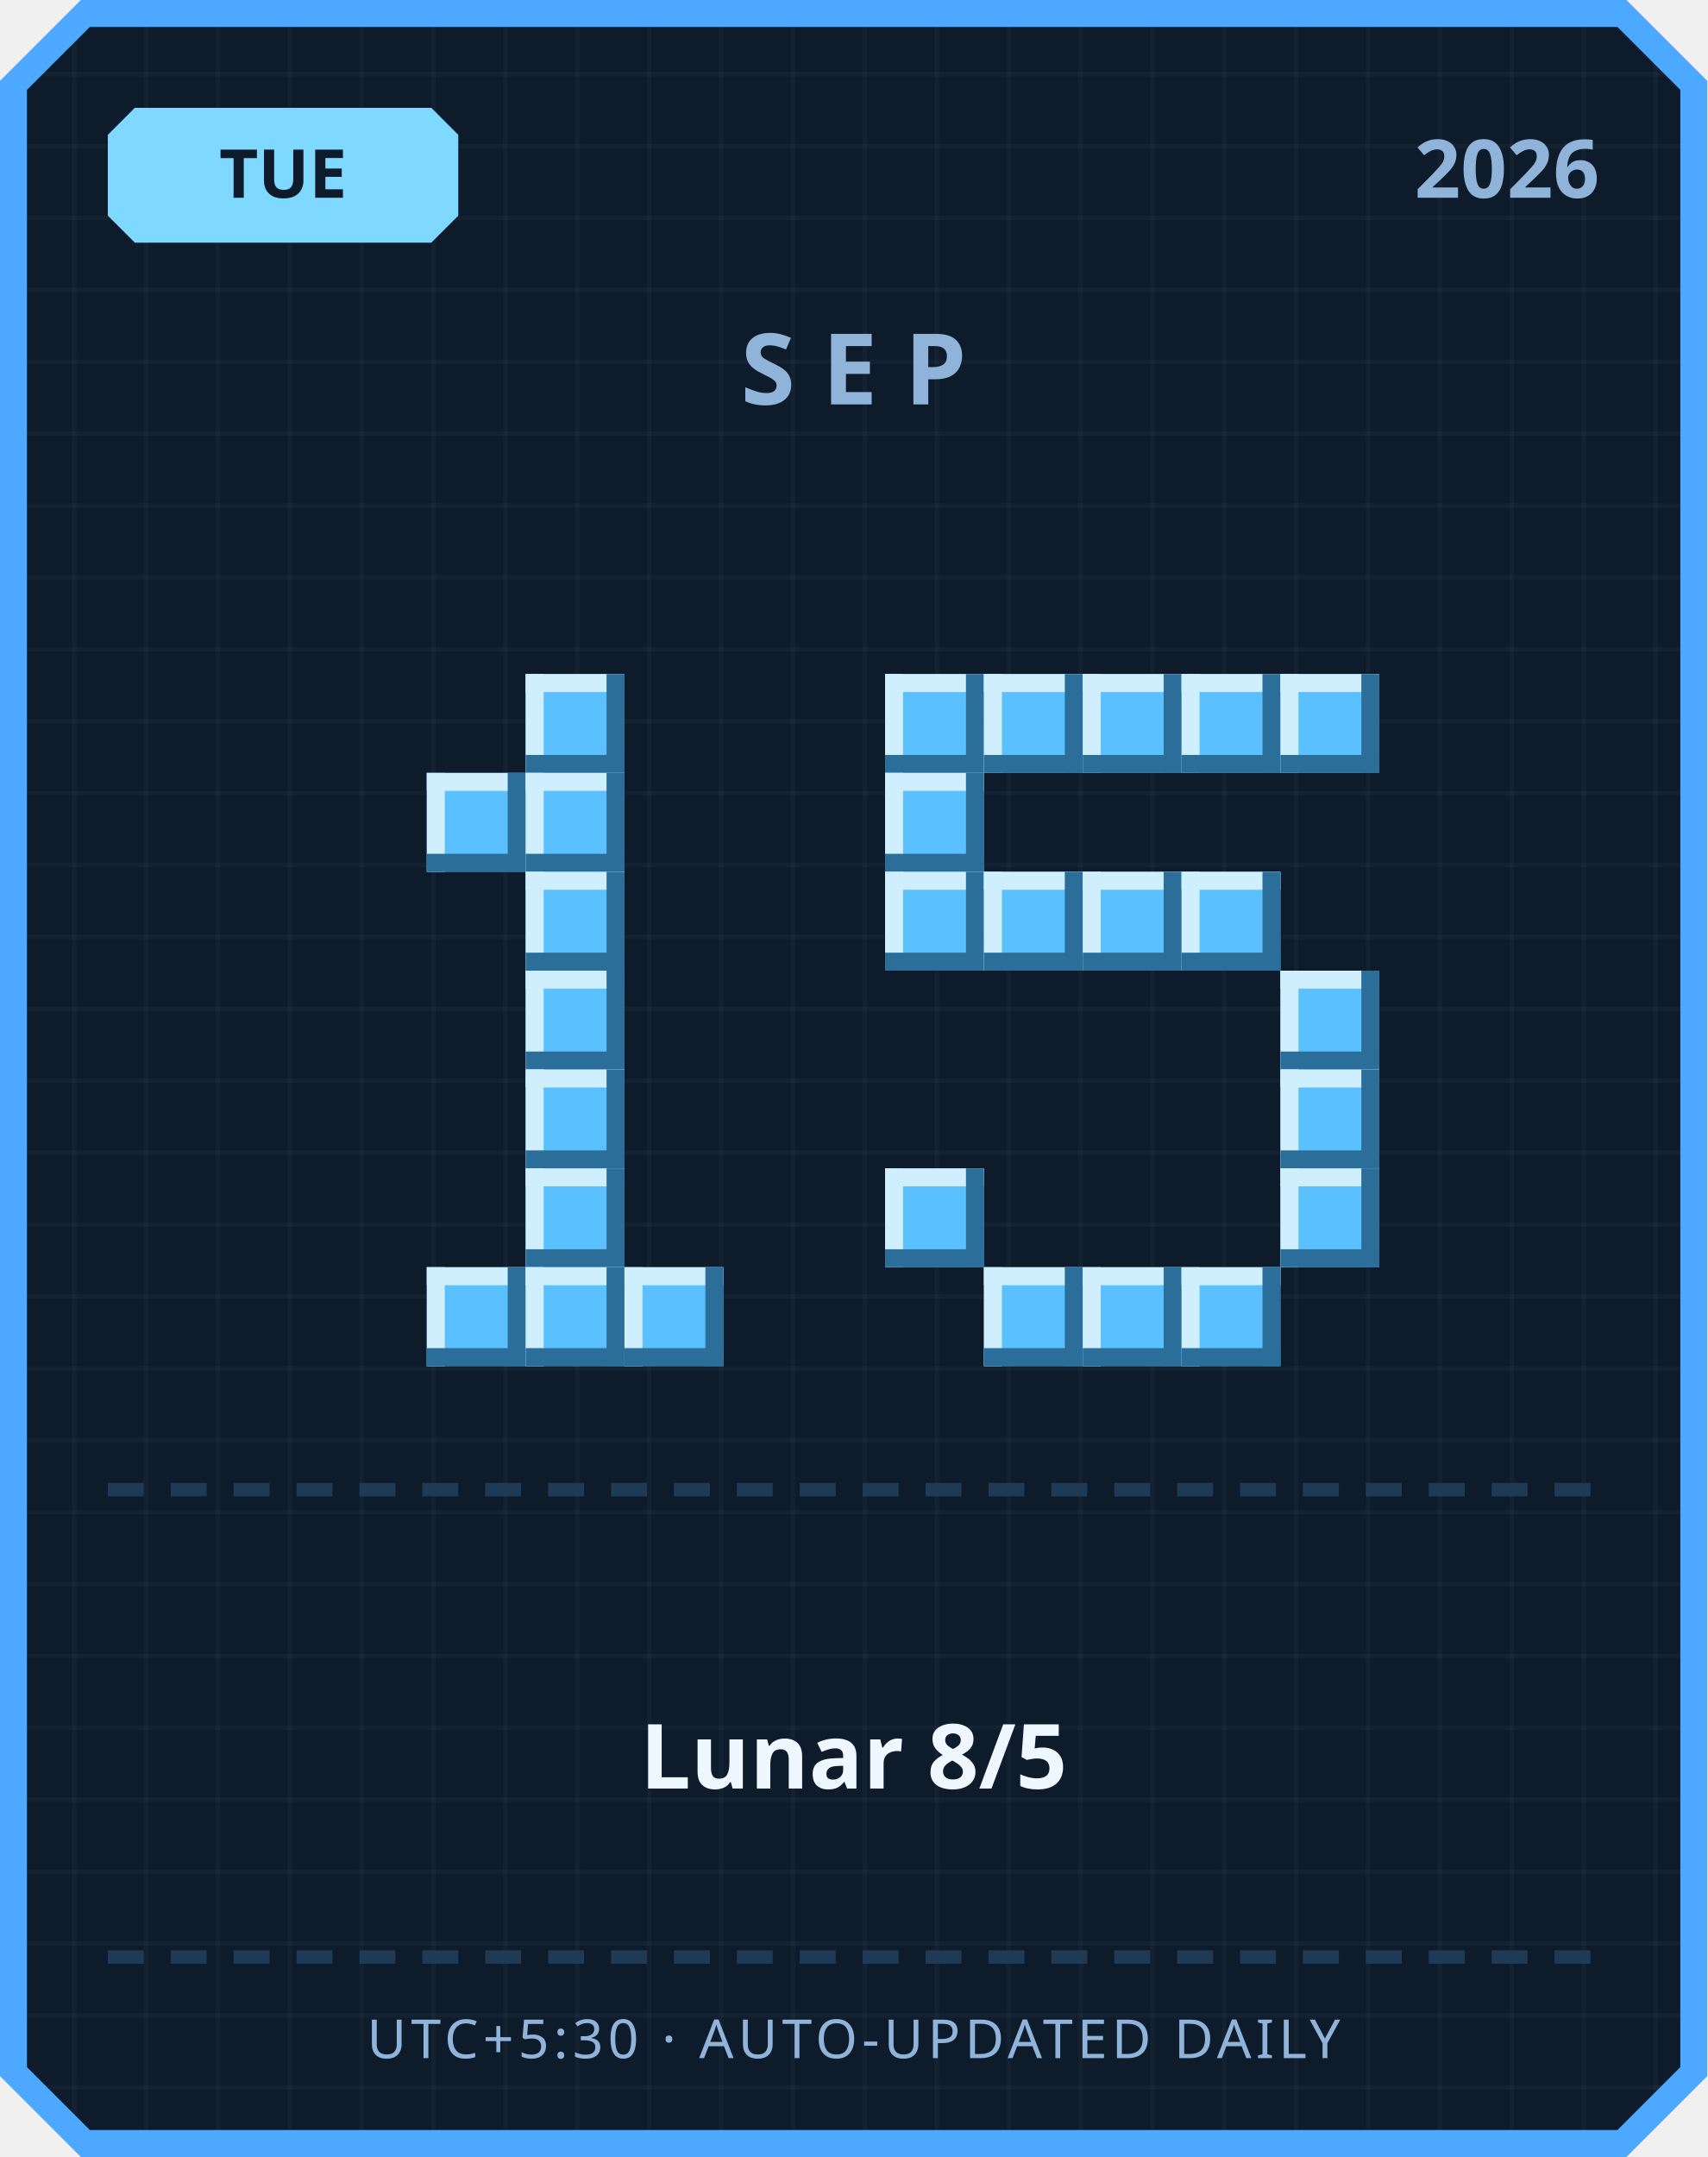
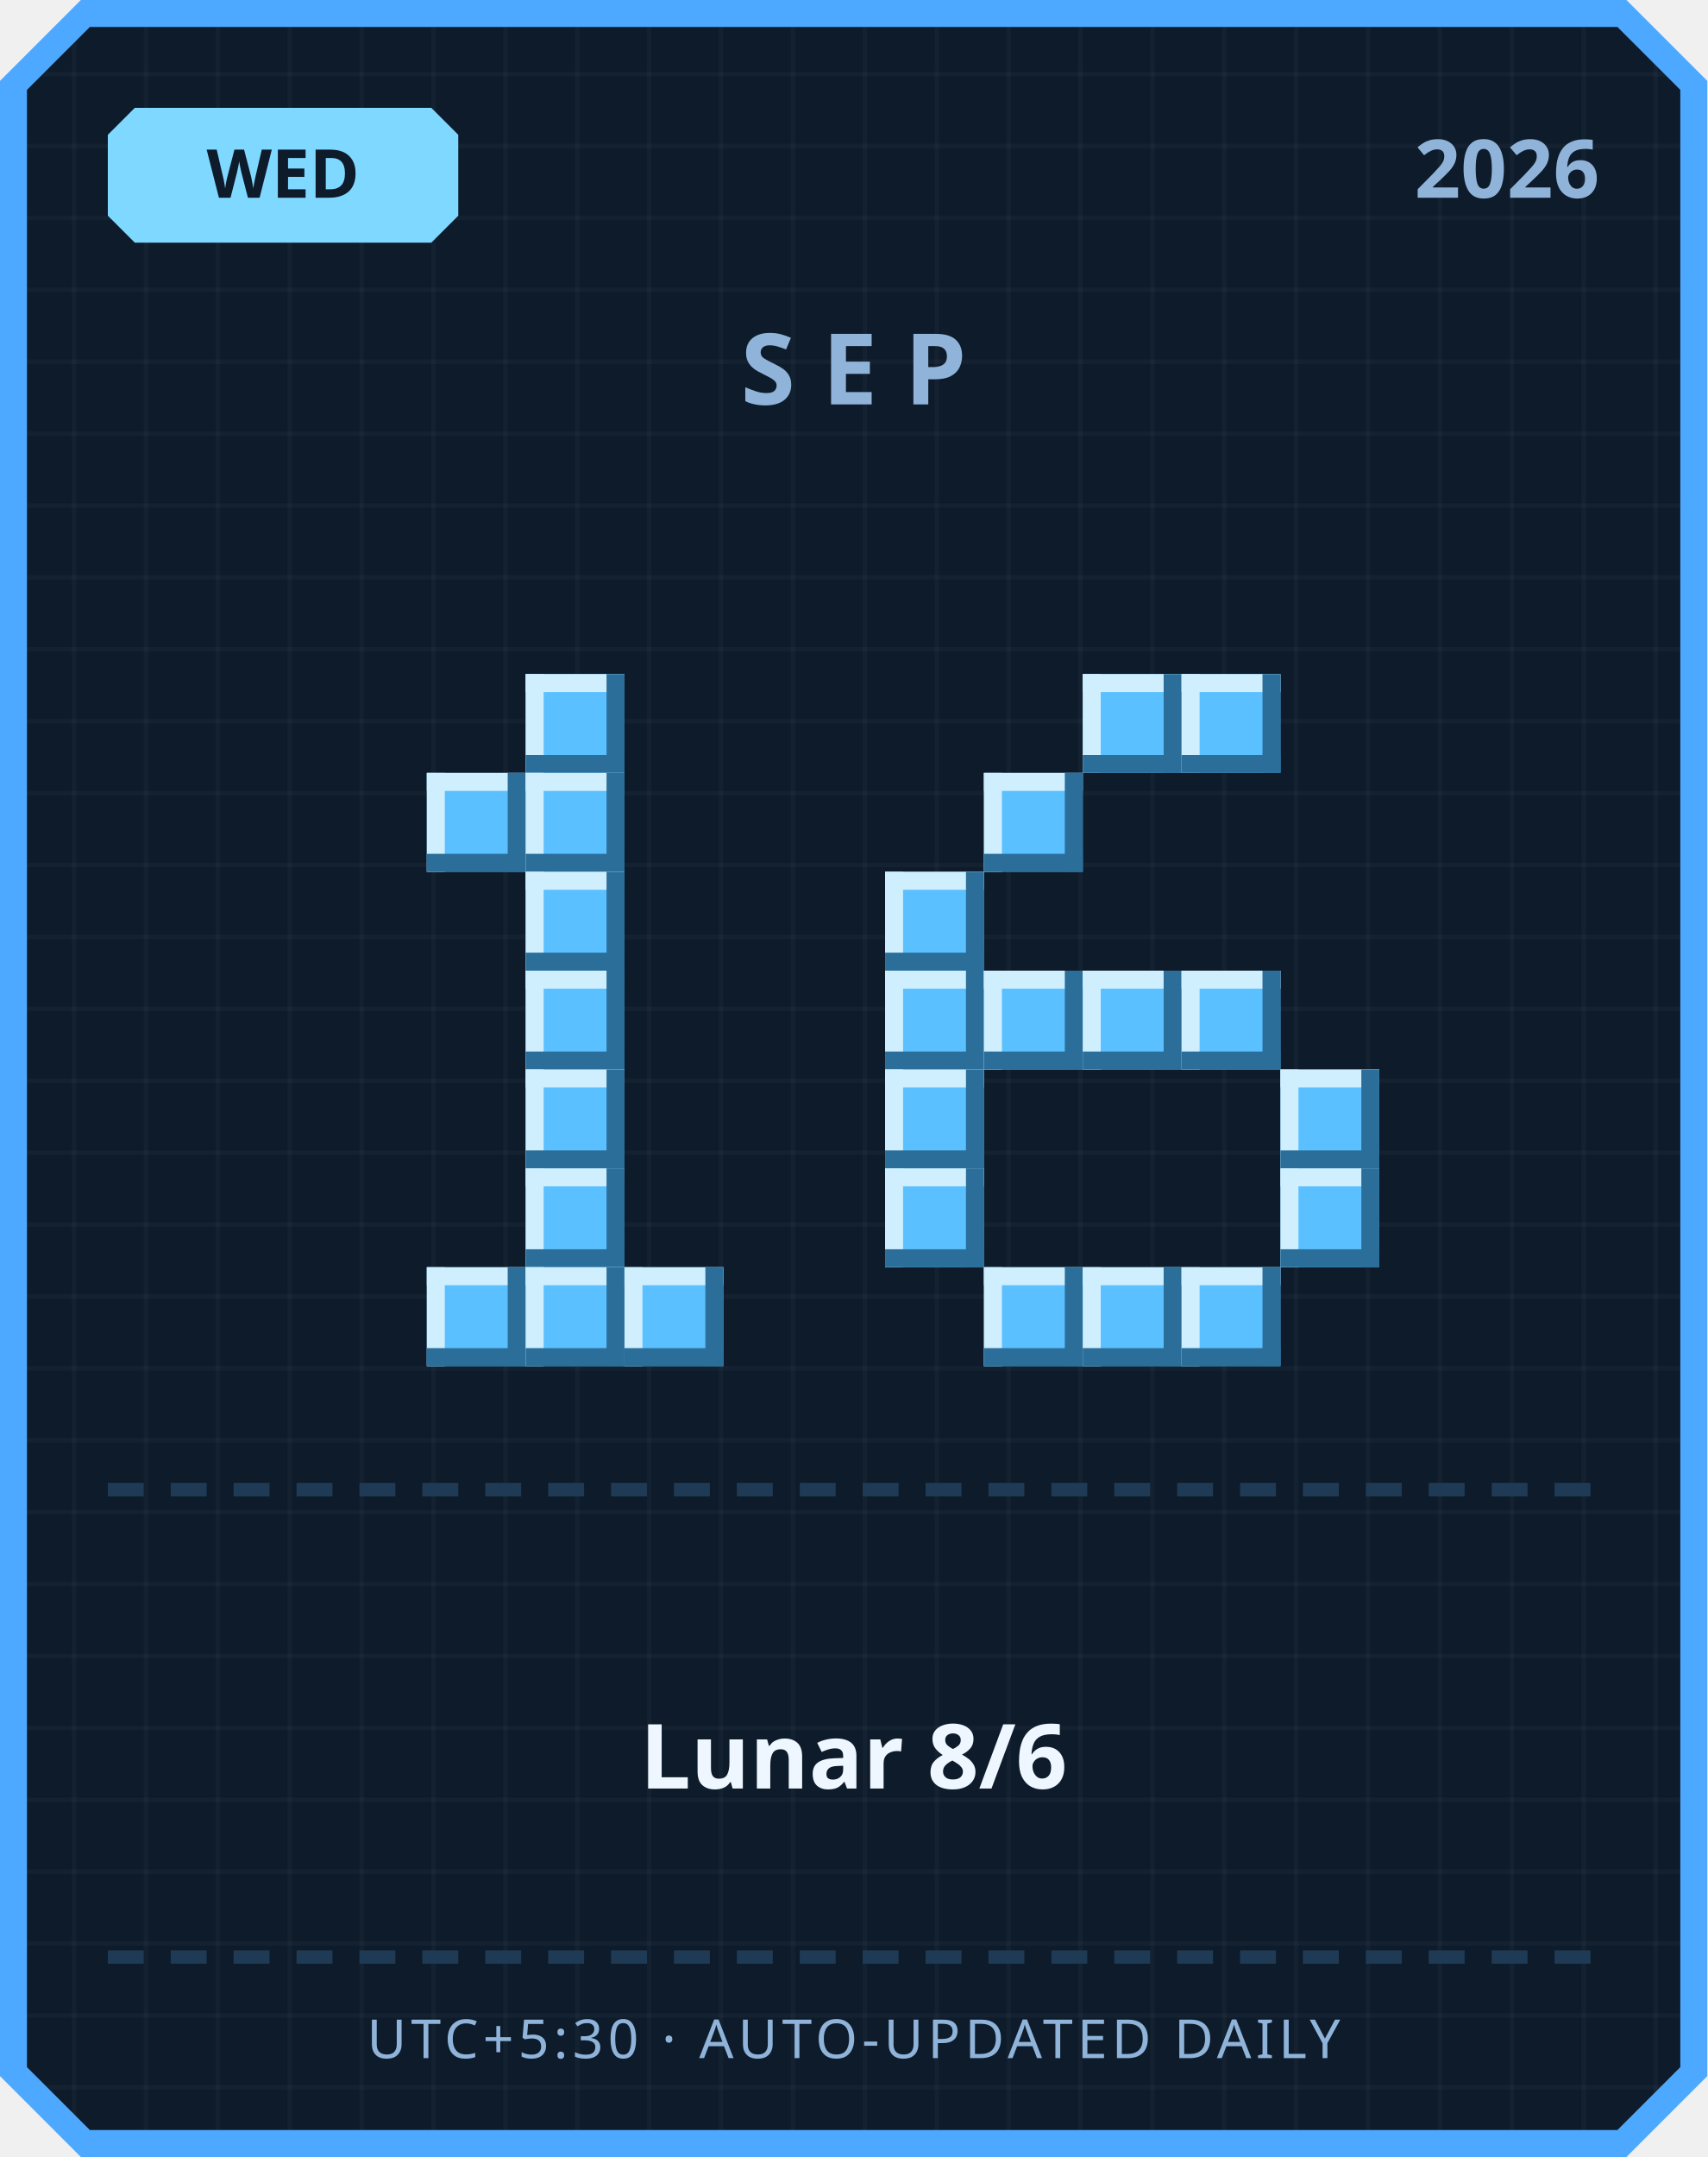
<svg xmlns="http://www.w3.org/2000/svg" width="380" height="480" viewBox="0 0 380 480">
  <defs>
    <pattern id="grid" width="16" height="16" patternUnits="userSpaceOnUse">
      <rect width="16" height="16" fill="#0d1b2a" />
      <rect width="1" height="16" fill="#ffffff" opacity="0.03" />
      <rect width="16" height="1" fill="#ffffff" opacity="0.03" />
    </pattern>
  </defs>
  <path d="M 18,0 L 362,0 L 380,18 L 380,462 L 362,480 L 18,480 L 0,462 L 0,18 Z" fill="#4da8ff" />
  <path d="M 20,6 L 360,6 L 374,20 L 374,460 L 360,474 L 20,474 L 6,460 L 6,20 Z" fill="url(#grid)" />
  <path d="M 30,24 L 96,24 L 102,30 L 102,48 L 96,54 L 30,54 L 24,48 L 24,30 Z" fill="#7fd8ff" />
-   <text x="63" y="44" text-anchor="middle" font-family="'Segoe UI', sans-serif" font-size="15" font-weight="700" fill="#0d1b2a">TUE</text>
+   <text x="63" y="44" text-anchor="middle" font-family="'Segoe UI', sans-serif" font-size="15" font-weight="700" fill="#0d1b2a">WED</text>
  <text x="356" y="44" text-anchor="end" font-family="'Segoe UI', sans-serif" font-size="18" font-weight="700" fill="#8fb3d9">2026</text>
  <text x="190" y="90" text-anchor="middle" font-family="'Segoe UI', sans-serif" font-size="22" font-weight="700" letter-spacing="6" fill="#8fb3d9">SEP</text>
  <rect x="117" y="150" width="22" height="22" fill="#5bc0ff" />
  <rect x="117" y="150" width="22" height="4" fill="#cfefff" />
  <rect x="117" y="150" width="4" height="22" fill="#cfefff" />
  <rect x="117" y="168" width="22" height="4" fill="#2b6e99" />
  <rect x="135" y="150" width="4" height="22" fill="#2b6e99" />
  <rect x="95" y="172" width="22" height="22" fill="#5bc0ff" />
  <rect x="95" y="172" width="22" height="4" fill="#cfefff" />
  <rect x="95" y="172" width="4" height="22" fill="#cfefff" />
  <rect x="95" y="190" width="22" height="4" fill="#2b6e99" />
  <rect x="113" y="172" width="4" height="22" fill="#2b6e99" />
  <rect x="117" y="172" width="22" height="22" fill="#5bc0ff" />
  <rect x="117" y="172" width="22" height="4" fill="#cfefff" />
  <rect x="117" y="172" width="4" height="22" fill="#cfefff" />
  <rect x="117" y="190" width="22" height="4" fill="#2b6e99" />
  <rect x="135" y="172" width="4" height="22" fill="#2b6e99" />
  <rect x="117" y="194" width="22" height="22" fill="#5bc0ff" />
  <rect x="117" y="194" width="22" height="4" fill="#cfefff" />
  <rect x="117" y="194" width="4" height="22" fill="#cfefff" />
  <rect x="117" y="212" width="22" height="4" fill="#2b6e99" />
  <rect x="135" y="194" width="4" height="22" fill="#2b6e99" />
  <rect x="117" y="216" width="22" height="22" fill="#5bc0ff" />
  <rect x="117" y="216" width="22" height="4" fill="#cfefff" />
  <rect x="117" y="216" width="4" height="22" fill="#cfefff" />
  <rect x="117" y="234" width="22" height="4" fill="#2b6e99" />
  <rect x="135" y="216" width="4" height="22" fill="#2b6e99" />
  <rect x="117" y="238" width="22" height="22" fill="#5bc0ff" />
  <rect x="117" y="238" width="22" height="4" fill="#cfefff" />
  <rect x="117" y="238" width="4" height="22" fill="#cfefff" />
  <rect x="117" y="256" width="22" height="4" fill="#2b6e99" />
  <rect x="135" y="238" width="4" height="22" fill="#2b6e99" />
  <rect x="117" y="260" width="22" height="22" fill="#5bc0ff" />
  <rect x="117" y="260" width="22" height="4" fill="#cfefff" />
  <rect x="117" y="260" width="4" height="22" fill="#cfefff" />
  <rect x="117" y="278" width="22" height="4" fill="#2b6e99" />
  <rect x="135" y="260" width="4" height="22" fill="#2b6e99" />
  <rect x="95" y="282" width="22" height="22" fill="#5bc0ff" />
  <rect x="95" y="282" width="22" height="4" fill="#cfefff" />
  <rect x="95" y="282" width="4" height="22" fill="#cfefff" />
  <rect x="95" y="300" width="22" height="4" fill="#2b6e99" />
  <rect x="113" y="282" width="4" height="22" fill="#2b6e99" />
  <rect x="117" y="282" width="22" height="22" fill="#5bc0ff" />
  <rect x="117" y="282" width="22" height="4" fill="#cfefff" />
  <rect x="117" y="282" width="4" height="22" fill="#cfefff" />
  <rect x="117" y="300" width="22" height="4" fill="#2b6e99" />
  <rect x="135" y="282" width="4" height="22" fill="#2b6e99" />
  <rect x="139" y="282" width="22" height="22" fill="#5bc0ff" />
  <rect x="139" y="282" width="22" height="4" fill="#cfefff" />
  <rect x="139" y="282" width="4" height="22" fill="#cfefff" />
  <rect x="139" y="300" width="22" height="4" fill="#2b6e99" />
  <rect x="157" y="282" width="4" height="22" fill="#2b6e99" />
-   <rect x="197" y="150" width="22" height="22" fill="#5bc0ff" />
-   <rect x="197" y="150" width="22" height="4" fill="#cfefff" />
-   <rect x="197" y="150" width="4" height="22" fill="#cfefff" />
-   <rect x="197" y="168" width="22" height="4" fill="#2b6e99" />
-   <rect x="215" y="150" width="4" height="22" fill="#2b6e99" />
-   <rect x="219" y="150" width="22" height="22" fill="#5bc0ff" />
-   <rect x="219" y="150" width="22" height="4" fill="#cfefff" />
-   <rect x="219" y="150" width="4" height="22" fill="#cfefff" />
-   <rect x="219" y="168" width="22" height="4" fill="#2b6e99" />
-   <rect x="237" y="150" width="4" height="22" fill="#2b6e99" />
  <rect x="241" y="150" width="22" height="22" fill="#5bc0ff" />
  <rect x="241" y="150" width="22" height="4" fill="#cfefff" />
  <rect x="241" y="150" width="4" height="22" fill="#cfefff" />
  <rect x="241" y="168" width="22" height="4" fill="#2b6e99" />
  <rect x="259" y="150" width="4" height="22" fill="#2b6e99" />
  <rect x="263" y="150" width="22" height="22" fill="#5bc0ff" />
  <rect x="263" y="150" width="22" height="4" fill="#cfefff" />
  <rect x="263" y="150" width="4" height="22" fill="#cfefff" />
  <rect x="263" y="168" width="22" height="4" fill="#2b6e99" />
  <rect x="281" y="150" width="4" height="22" fill="#2b6e99" />
-   <rect x="285" y="150" width="22" height="22" fill="#5bc0ff" />
-   <rect x="285" y="150" width="22" height="4" fill="#cfefff" />
-   <rect x="285" y="150" width="4" height="22" fill="#cfefff" />
-   <rect x="285" y="168" width="22" height="4" fill="#2b6e99" />
-   <rect x="303" y="150" width="4" height="22" fill="#2b6e99" />
-   <rect x="197" y="172" width="22" height="22" fill="#5bc0ff" />
-   <rect x="197" y="172" width="22" height="4" fill="#cfefff" />
-   <rect x="197" y="172" width="4" height="22" fill="#cfefff" />
-   <rect x="197" y="190" width="22" height="4" fill="#2b6e99" />
-   <rect x="215" y="172" width="4" height="22" fill="#2b6e99" />
+   <rect x="219" y="172" width="22" height="22" fill="#5bc0ff" />
+   <rect x="219" y="172" width="22" height="4" fill="#cfefff" />
+   <rect x="219" y="172" width="4" height="22" fill="#cfefff" />
+   <rect x="219" y="190" width="22" height="4" fill="#2b6e99" />
+   <rect x="237" y="172" width="4" height="22" fill="#2b6e99" />
  <rect x="197" y="194" width="22" height="22" fill="#5bc0ff" />
  <rect x="197" y="194" width="22" height="4" fill="#cfefff" />
  <rect x="197" y="194" width="4" height="22" fill="#cfefff" />
  <rect x="197" y="212" width="22" height="4" fill="#2b6e99" />
  <rect x="215" y="194" width="4" height="22" fill="#2b6e99" />
-   <rect x="219" y="194" width="22" height="22" fill="#5bc0ff" />
-   <rect x="219" y="194" width="22" height="4" fill="#cfefff" />
-   <rect x="219" y="194" width="4" height="22" fill="#cfefff" />
-   <rect x="219" y="212" width="22" height="4" fill="#2b6e99" />
-   <rect x="237" y="194" width="4" height="22" fill="#2b6e99" />
-   <rect x="241" y="194" width="22" height="22" fill="#5bc0ff" />
-   <rect x="241" y="194" width="22" height="4" fill="#cfefff" />
-   <rect x="241" y="194" width="4" height="22" fill="#cfefff" />
-   <rect x="241" y="212" width="22" height="4" fill="#2b6e99" />
-   <rect x="259" y="194" width="4" height="22" fill="#2b6e99" />
-   <rect x="263" y="194" width="22" height="22" fill="#5bc0ff" />
-   <rect x="263" y="194" width="22" height="4" fill="#cfefff" />
-   <rect x="263" y="194" width="4" height="22" fill="#cfefff" />
-   <rect x="263" y="212" width="22" height="4" fill="#2b6e99" />
-   <rect x="281" y="194" width="4" height="22" fill="#2b6e99" />
-   <rect x="285" y="216" width="22" height="22" fill="#5bc0ff" />
-   <rect x="285" y="216" width="22" height="4" fill="#cfefff" />
-   <rect x="285" y="216" width="4" height="22" fill="#cfefff" />
-   <rect x="285" y="234" width="22" height="4" fill="#2b6e99" />
-   <rect x="303" y="216" width="4" height="22" fill="#2b6e99" />
+   <rect x="197" y="216" width="22" height="22" fill="#5bc0ff" />
+   <rect x="197" y="216" width="22" height="4" fill="#cfefff" />
+   <rect x="197" y="216" width="4" height="22" fill="#cfefff" />
+   <rect x="197" y="234" width="22" height="4" fill="#2b6e99" />
+   <rect x="215" y="216" width="4" height="22" fill="#2b6e99" />
+   <rect x="219" y="216" width="22" height="22" fill="#5bc0ff" />
+   <rect x="219" y="216" width="22" height="4" fill="#cfefff" />
+   <rect x="219" y="216" width="4" height="22" fill="#cfefff" />
+   <rect x="219" y="234" width="22" height="4" fill="#2b6e99" />
+   <rect x="237" y="216" width="4" height="22" fill="#2b6e99" />
+   <rect x="241" y="216" width="22" height="22" fill="#5bc0ff" />
+   <rect x="241" y="216" width="22" height="4" fill="#cfefff" />
+   <rect x="241" y="216" width="4" height="22" fill="#cfefff" />
+   <rect x="241" y="234" width="22" height="4" fill="#2b6e99" />
+   <rect x="259" y="216" width="4" height="22" fill="#2b6e99" />
+   <rect x="263" y="216" width="22" height="22" fill="#5bc0ff" />
+   <rect x="263" y="216" width="22" height="4" fill="#cfefff" />
+   <rect x="263" y="216" width="4" height="22" fill="#cfefff" />
+   <rect x="263" y="234" width="22" height="4" fill="#2b6e99" />
+   <rect x="281" y="216" width="4" height="22" fill="#2b6e99" />
+   <rect x="197" y="238" width="22" height="22" fill="#5bc0ff" />
+   <rect x="197" y="238" width="22" height="4" fill="#cfefff" />
+   <rect x="197" y="238" width="4" height="22" fill="#cfefff" />
+   <rect x="197" y="256" width="22" height="4" fill="#2b6e99" />
+   <rect x="215" y="238" width="4" height="22" fill="#2b6e99" />
  <rect x="285" y="238" width="22" height="22" fill="#5bc0ff" />
  <rect x="285" y="238" width="22" height="4" fill="#cfefff" />
  <rect x="285" y="238" width="4" height="22" fill="#cfefff" />
  <rect x="285" y="256" width="22" height="4" fill="#2b6e99" />
  <rect x="303" y="238" width="4" height="22" fill="#2b6e99" />
  <rect x="197" y="260" width="22" height="22" fill="#5bc0ff" />
  <rect x="197" y="260" width="22" height="4" fill="#cfefff" />
  <rect x="197" y="260" width="4" height="22" fill="#cfefff" />
  <rect x="197" y="278" width="22" height="4" fill="#2b6e99" />
  <rect x="215" y="260" width="4" height="22" fill="#2b6e99" />
  <rect x="285" y="260" width="22" height="22" fill="#5bc0ff" />
  <rect x="285" y="260" width="22" height="4" fill="#cfefff" />
  <rect x="285" y="260" width="4" height="22" fill="#cfefff" />
  <rect x="285" y="278" width="22" height="4" fill="#2b6e99" />
  <rect x="303" y="260" width="4" height="22" fill="#2b6e99" />
  <rect x="219" y="282" width="22" height="22" fill="#5bc0ff" />
  <rect x="219" y="282" width="22" height="4" fill="#cfefff" />
  <rect x="219" y="282" width="4" height="22" fill="#cfefff" />
  <rect x="219" y="300" width="22" height="4" fill="#2b6e99" />
  <rect x="237" y="282" width="4" height="22" fill="#2b6e99" />
  <rect x="241" y="282" width="22" height="22" fill="#5bc0ff" />
  <rect x="241" y="282" width="22" height="4" fill="#cfefff" />
  <rect x="241" y="282" width="4" height="22" fill="#cfefff" />
  <rect x="241" y="300" width="22" height="4" fill="#2b6e99" />
  <rect x="259" y="282" width="4" height="22" fill="#2b6e99" />
  <rect x="263" y="282" width="22" height="22" fill="#5bc0ff" />
  <rect x="263" y="282" width="22" height="4" fill="#cfefff" />
  <rect x="263" y="282" width="4" height="22" fill="#cfefff" />
  <rect x="263" y="300" width="22" height="4" fill="#2b6e99" />
  <rect x="281" y="282" width="4" height="22" fill="#2b6e99" />
  <rect x="24" y="330" width="8" height="3" fill="#1e3a54" />
  <rect x="38" y="330" width="8" height="3" fill="#1e3a54" />
  <rect x="52" y="330" width="8" height="3" fill="#1e3a54" />
  <rect x="66" y="330" width="8" height="3" fill="#1e3a54" />
  <rect x="80" y="330" width="8" height="3" fill="#1e3a54" />
  <rect x="94" y="330" width="8" height="3" fill="#1e3a54" />
  <rect x="108" y="330" width="8" height="3" fill="#1e3a54" />
  <rect x="122" y="330" width="8" height="3" fill="#1e3a54" />
  <rect x="136" y="330" width="8" height="3" fill="#1e3a54" />
  <rect x="150" y="330" width="8" height="3" fill="#1e3a54" />
  <rect x="164" y="330" width="8" height="3" fill="#1e3a54" />
  <rect x="178" y="330" width="8" height="3" fill="#1e3a54" />
  <rect x="192" y="330" width="8" height="3" fill="#1e3a54" />
  <rect x="206" y="330" width="8" height="3" fill="#1e3a54" />
  <rect x="220" y="330" width="8" height="3" fill="#1e3a54" />
  <rect x="234" y="330" width="8" height="3" fill="#1e3a54" />
  <rect x="248" y="330" width="8" height="3" fill="#1e3a54" />
  <rect x="262" y="330" width="8" height="3" fill="#1e3a54" />
  <rect x="276" y="330" width="8" height="3" fill="#1e3a54" />
  <rect x="290" y="330" width="8" height="3" fill="#1e3a54" />
  <rect x="304" y="330" width="8" height="3" fill="#1e3a54" />
  <rect x="318" y="330" width="8" height="3" fill="#1e3a54" />
  <rect x="332" y="330" width="8" height="3" fill="#1e3a54" />
  <rect x="346" y="330" width="8" height="3" fill="#1e3a54" />
-   <text x="190" y="398" text-anchor="middle" font-family="'Segoe UI', 'Microsoft JhengHei', sans-serif" font-size="20" font-weight="700" fill="#eef6ff">Lunar 8/5</text>
+   <text x="190" y="398" text-anchor="middle" font-family="'Segoe UI', 'Microsoft JhengHei', sans-serif" font-size="20" font-weight="700" fill="#eef6ff">Lunar 8/6</text>
  <rect x="24" y="434" width="8" height="3" fill="#1e3a54" />
  <rect x="38" y="434" width="8" height="3" fill="#1e3a54" />
  <rect x="52" y="434" width="8" height="3" fill="#1e3a54" />
  <rect x="66" y="434" width="8" height="3" fill="#1e3a54" />
  <rect x="80" y="434" width="8" height="3" fill="#1e3a54" />
  <rect x="94" y="434" width="8" height="3" fill="#1e3a54" />
  <rect x="108" y="434" width="8" height="3" fill="#1e3a54" />
  <rect x="122" y="434" width="8" height="3" fill="#1e3a54" />
  <rect x="136" y="434" width="8" height="3" fill="#1e3a54" />
  <rect x="150" y="434" width="8" height="3" fill="#1e3a54" />
  <rect x="164" y="434" width="8" height="3" fill="#1e3a54" />
  <rect x="178" y="434" width="8" height="3" fill="#1e3a54" />
  <rect x="192" y="434" width="8" height="3" fill="#1e3a54" />
  <rect x="206" y="434" width="8" height="3" fill="#1e3a54" />
  <rect x="220" y="434" width="8" height="3" fill="#1e3a54" />
  <rect x="234" y="434" width="8" height="3" fill="#1e3a54" />
  <rect x="248" y="434" width="8" height="3" fill="#1e3a54" />
  <rect x="262" y="434" width="8" height="3" fill="#1e3a54" />
  <rect x="276" y="434" width="8" height="3" fill="#1e3a54" />
  <rect x="290" y="434" width="8" height="3" fill="#1e3a54" />
  <rect x="304" y="434" width="8" height="3" fill="#1e3a54" />
  <rect x="318" y="434" width="8" height="3" fill="#1e3a54" />
  <rect x="332" y="434" width="8" height="3" fill="#1e3a54" />
  <rect x="346" y="434" width="8" height="3" fill="#1e3a54" />
  <text x="190" y="458" text-anchor="middle" font-family="'Segoe UI', sans-serif" font-size="12" letter-spacing="1" fill="#8fb3d9">UTC+5:30 · AUTO-UPDATED DAILY</text>
</svg>
